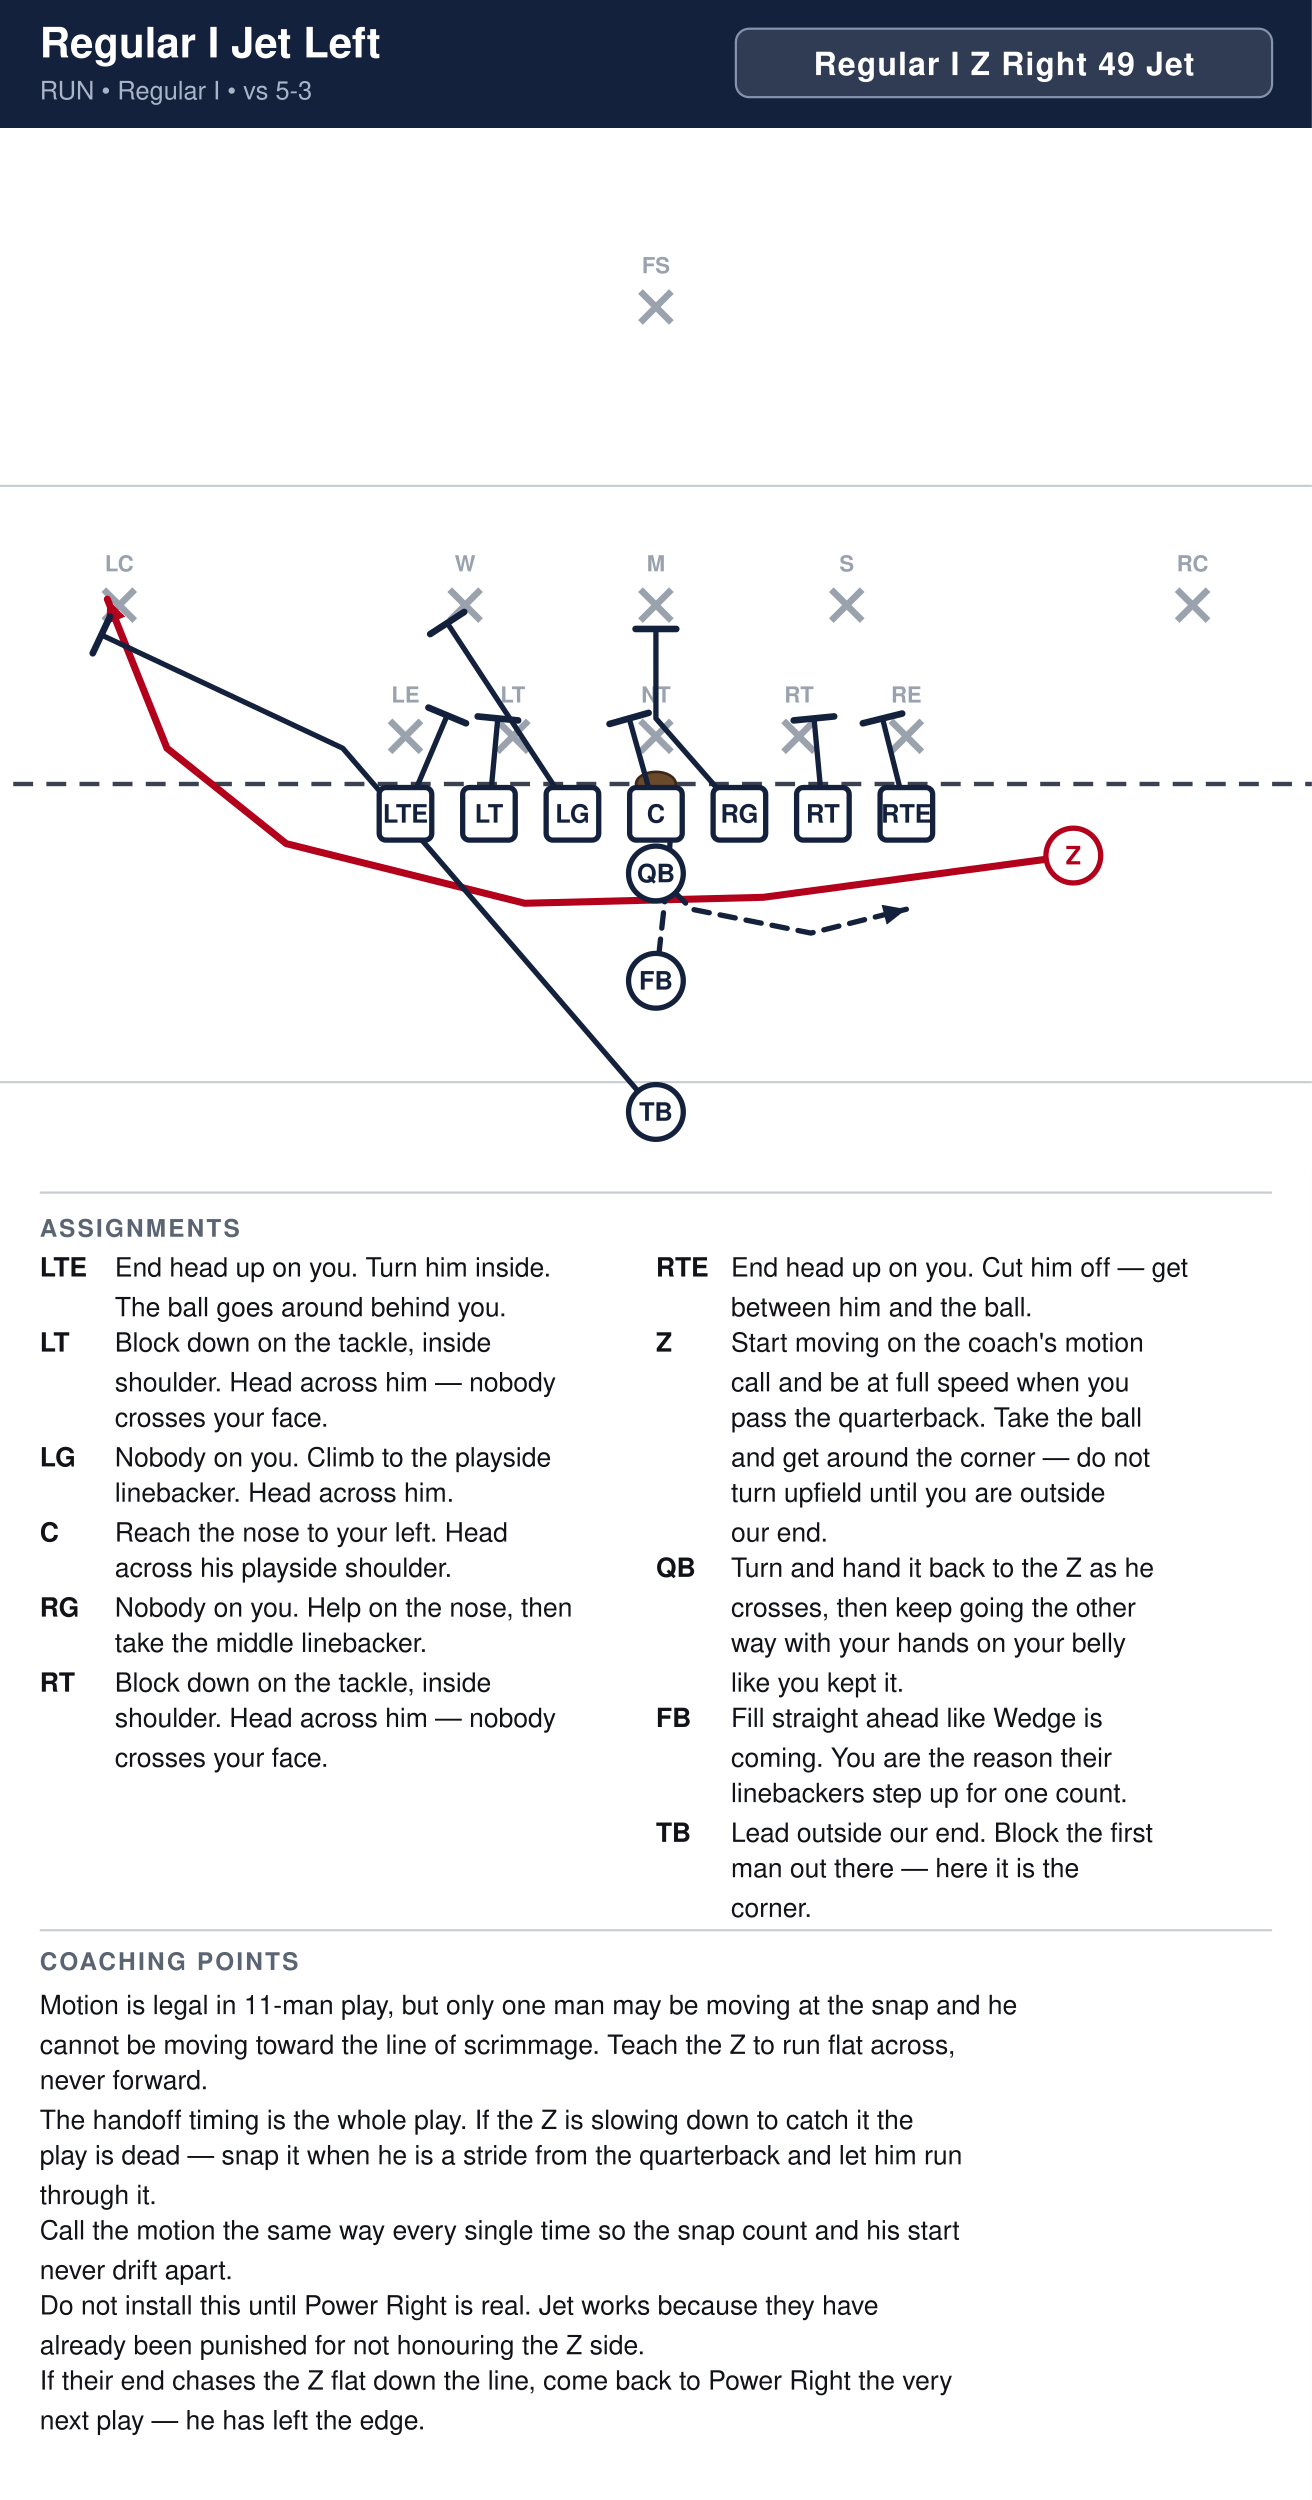
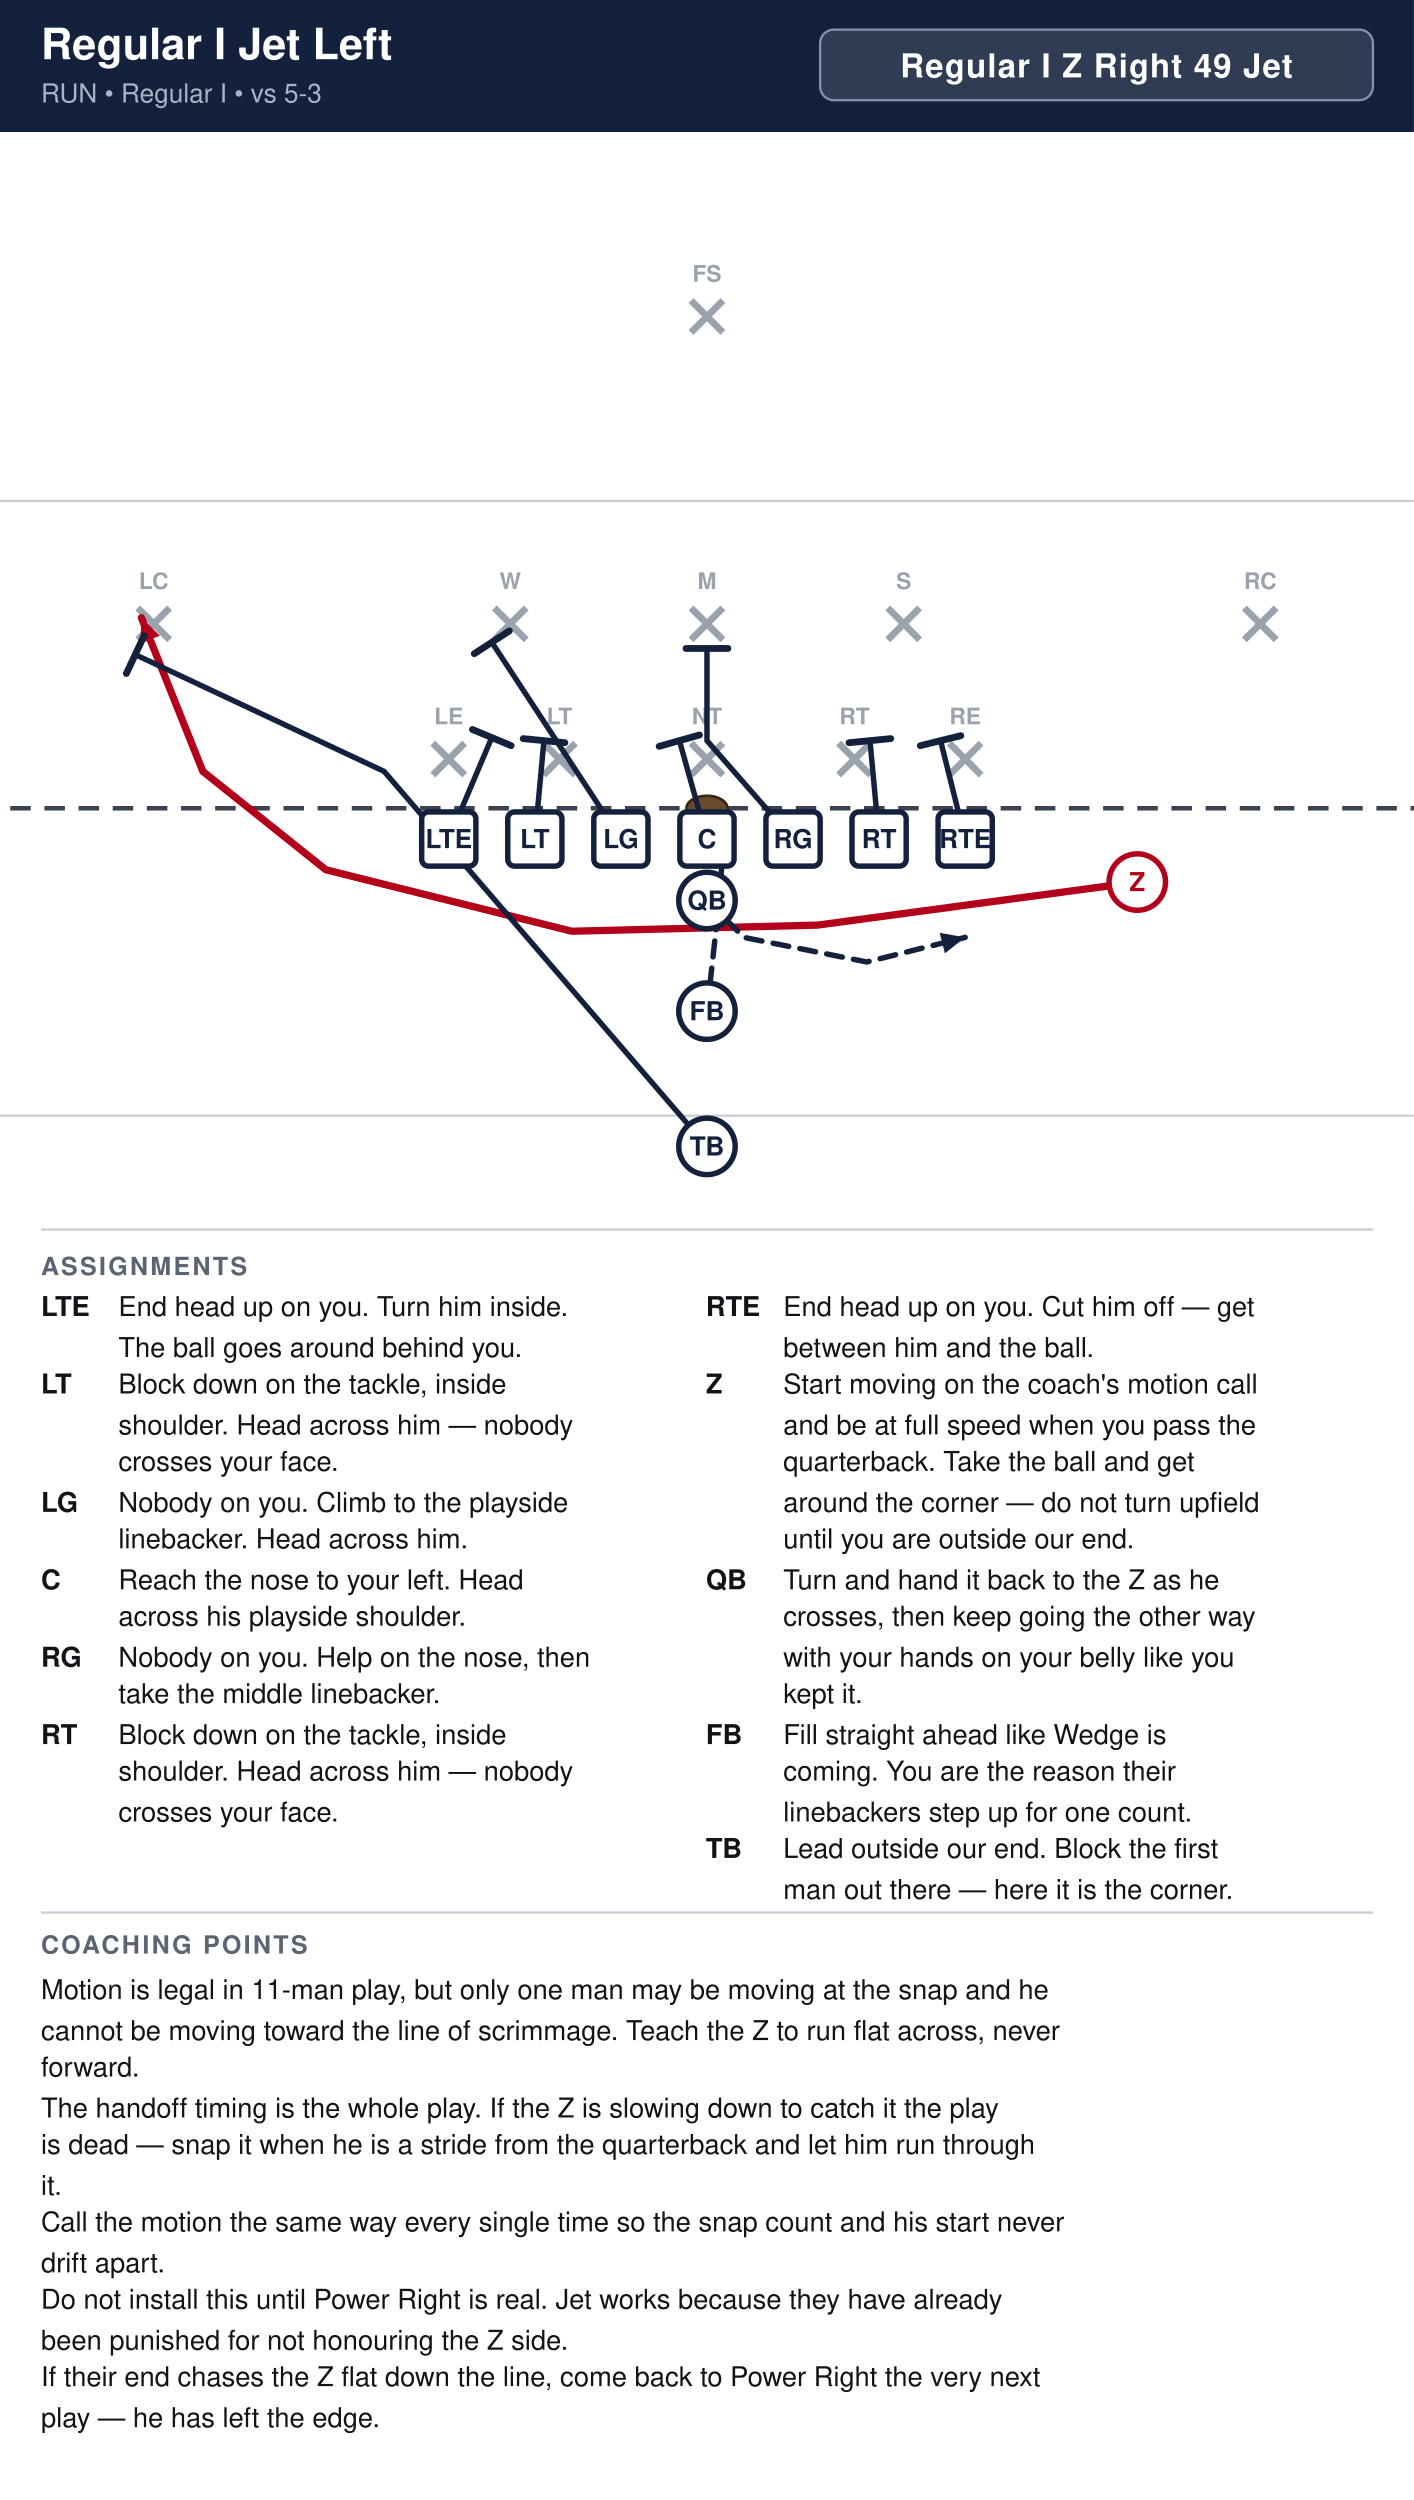
- <svg xmlns="http://www.w3.org/2000/svg" width="594" height="1132" viewBox="0 0 594 1132" font-family="Segoe UI, Helvetica, Arial, sans-serif">
+ <svg xmlns="http://www.w3.org/2000/svg" width="621" height="1098" viewBox="0 0 621 1098" font-family="Segoe UI, Helvetica, Arial, sans-serif">
  <rect width="100%" height="100%" fill="#ffffff" />
-   <rect x="0" y="0" width="594" height="58" fill="#14213d" />
+   <rect x="0" y="0" width="621" height="58" fill="#14213d" />
  <text x="18" y="26" font-size="19.0" font-weight="700" fill="#ffffff">Regular I Jet Left</text>
  <text x="18" y="45" font-size="11.5" fill="#a9b4c7">RUN  •  Regular I  •  vs 5-3</text>
-   <rect x="333.2" y="13" width="242.8" height="31" rx="6" fill="#ffffff" fill-opacity="0.12" stroke="#8593ad" stroke-width="1" />
-   <text x="454.6" y="34" text-anchor="middle" font-size="14.5" font-weight="700" fill="#ffffff" letter-spacing="0.5">Regular I Z Right 49 Jet</text>
+   <rect x="360.2" y="13" width="242.8" height="31" rx="6" fill="#ffffff" fill-opacity="0.12" stroke="#8593ad" stroke-width="1" />
+   <text x="481.6" y="34" text-anchor="middle" font-size="14.5" font-weight="700" fill="#ffffff" letter-spacing="0.5">Regular I Z Right 49 Jet</text>
  <clipPath id="fieldclip">
-     <rect x="0" y="58" width="594" height="472" />
+     <rect x="0" y="58" width="621" height="472" />
  </clipPath>
  <g clip-path="url(#fieldclip)">
-     <g transform="translate(-54.0,31.0)">
+     <g transform="translate(-40.5,31.0)">
      <rect x="0" y="0" width="702" height="513" fill="#ffffff" />
      <line x1="0" y1="459.0" x2="702" y2="459.0" stroke="#c8cdd6" stroke-width="1" />
      <line x1="0" y1="189.0" x2="702" y2="189.0" stroke="#c8cdd6" stroke-width="1" />
      <line x1="0" y1="324.0" x2="702" y2="324.0" stroke="#3a4150" stroke-width="2" stroke-dasharray="9 6" />
      <ellipse cx="351.0" cy="324.0" rx="9" ry="5.5" fill="#6b4a2b" stroke="#3a2716" stroke-width="1.2" />
      <line x1="230.6" y1="295.4" x2="244.6" y2="309.4" stroke="#9aa2ae" stroke-width="3" />
      <line x1="244.6" y1="295.4" x2="230.6" y2="309.4" stroke="#9aa2ae" stroke-width="3" />
      <text x="237.6" y="287.1" text-anchor="middle" font-size="10" fill="#9aa2ae" font-weight="600">LE</text>
      <line x1="279.2" y1="295.4" x2="293.2" y2="309.4" stroke="#9aa2ae" stroke-width="3" />
      <line x1="293.2" y1="295.4" x2="279.2" y2="309.4" stroke="#9aa2ae" stroke-width="3" />
      <text x="286.2" y="287.1" text-anchor="middle" font-size="10" fill="#9aa2ae" font-weight="600">LT</text>
      <line x1="344.0" y1="295.4" x2="358.0" y2="309.4" stroke="#9aa2ae" stroke-width="3" />
      <line x1="358.0" y1="295.4" x2="344.0" y2="309.4" stroke="#9aa2ae" stroke-width="3" />
      <text x="351.0" y="287.1" text-anchor="middle" font-size="10" fill="#9aa2ae" font-weight="600">NT</text>
      <line x1="408.8" y1="295.4" x2="422.8" y2="309.4" stroke="#9aa2ae" stroke-width="3" />
      <line x1="422.8" y1="295.4" x2="408.8" y2="309.4" stroke="#9aa2ae" stroke-width="3" />
      <text x="415.8" y="287.1" text-anchor="middle" font-size="10" fill="#9aa2ae" font-weight="600">RT</text>
      <line x1="457.4" y1="295.4" x2="471.4" y2="309.4" stroke="#9aa2ae" stroke-width="3" />
      <line x1="471.4" y1="295.4" x2="457.4" y2="309.4" stroke="#9aa2ae" stroke-width="3" />
      <text x="464.4" y="287.1" text-anchor="middle" font-size="10" fill="#9aa2ae" font-weight="600">RE</text>
      <line x1="257.6" y1="236.0" x2="271.6" y2="250.0" stroke="#9aa2ae" stroke-width="3" />
      <line x1="271.6" y1="236.0" x2="257.6" y2="250.0" stroke="#9aa2ae" stroke-width="3" />
      <text x="264.6" y="227.7" text-anchor="middle" font-size="10" fill="#9aa2ae" font-weight="600">W</text>
      <line x1="344.0" y1="236.0" x2="358.0" y2="250.0" stroke="#9aa2ae" stroke-width="3" />
      <line x1="358.0" y1="236.0" x2="344.0" y2="250.0" stroke="#9aa2ae" stroke-width="3" />
      <text x="351.0" y="227.7" text-anchor="middle" font-size="10" fill="#9aa2ae" font-weight="600">M</text>
      <line x1="430.4" y1="236.0" x2="444.4" y2="250.0" stroke="#9aa2ae" stroke-width="3" />
      <line x1="444.4" y1="236.0" x2="430.4" y2="250.0" stroke="#9aa2ae" stroke-width="3" />
      <text x="437.4" y="227.7" text-anchor="middle" font-size="10" fill="#9aa2ae" font-weight="600">S</text>
      <line x1="101.0" y1="236.0" x2="115.0" y2="250.0" stroke="#9aa2ae" stroke-width="3" />
      <line x1="115.0" y1="236.0" x2="101.0" y2="250.0" stroke="#9aa2ae" stroke-width="3" />
      <text x="108.0" y="227.7" text-anchor="middle" font-size="10" fill="#9aa2ae" font-weight="600">LC</text>
      <line x1="587.0" y1="236.0" x2="601.0" y2="250.0" stroke="#9aa2ae" stroke-width="3" />
      <line x1="601.0" y1="236.0" x2="587.0" y2="250.0" stroke="#9aa2ae" stroke-width="3" />
      <text x="594.0" y="227.7" text-anchor="middle" font-size="10" fill="#9aa2ae" font-weight="600">RC</text>
      <line x1="344.0" y1="101.0" x2="358.0" y2="115.0" stroke="#9aa2ae" stroke-width="3" />
      <line x1="358.0" y1="101.0" x2="344.0" y2="115.0" stroke="#9aa2ae" stroke-width="3" />
      <text x="351.0" y="92.7" text-anchor="middle" font-size="10" fill="#9aa2ae" font-weight="600">FS</text>
      <path d="M237.6,337.5 L256.5,292.9" fill="none" stroke="#14213d" stroke-width="2.4" stroke-linecap="round" stroke-linejoin="round" />
      <line x1="248.0" y1="289.4" x2="265.0" y2="296.5" stroke="#14213d" stroke-width="3.0" stroke-linecap="round" />
      <path d="M275.4,337.5 L279.4,294.3" fill="none" stroke="#14213d" stroke-width="2.4" stroke-linecap="round" stroke-linejoin="round" />
      <line x1="270.3" y1="293.4" x2="288.6" y2="295.2" stroke="#14213d" stroke-width="3.0" stroke-linecap="round" />
      <path d="M313.2,337.5 L256.5,251.1" fill="none" stroke="#14213d" stroke-width="2.4" stroke-linecap="round" stroke-linejoin="round" />
      <line x1="248.8" y1="256.1" x2="264.2" y2="246.1" stroke="#14213d" stroke-width="3.0" stroke-linecap="round" />
      <path d="M351.0,337.5 L338.9,294.3" fill="none" stroke="#14213d" stroke-width="2.4" stroke-linecap="round" stroke-linejoin="round" />
      <line x1="330.0" y1="296.8" x2="347.7" y2="291.8" stroke="#14213d" stroke-width="3.0" stroke-linecap="round" />
      <path d="M388.8,337.5 L351.0,294.3 L351.0,253.8" fill="none" stroke="#14213d" stroke-width="2.4" stroke-linecap="round" stroke-linejoin="round" />
      <line x1="341.8" y1="253.8" x2="360.2" y2="253.8" stroke="#14213d" stroke-width="3.0" stroke-linecap="round" />
      <path d="M426.6,337.5 L422.6,294.3" fill="none" stroke="#14213d" stroke-width="2.4" stroke-linecap="round" stroke-linejoin="round" />
      <line x1="413.4" y1="295.2" x2="431.7" y2="293.4" stroke="#14213d" stroke-width="3.0" stroke-linecap="round" />
      <path d="M464.4,337.5 L453.6,294.3" fill="none" stroke="#14213d" stroke-width="2.4" stroke-linecap="round" stroke-linejoin="round" />
      <line x1="444.7" y1="296.5" x2="462.5" y2="292.1" stroke="#14213d" stroke-width="3.0" stroke-linecap="round" />
      <path d="M540.0,356.4 L399.6,375.3 L291.6,378.0 L183.6,351.0 L129.6,307.8 L102.6,240.3" fill="none" stroke="#b3001b" stroke-width="3.2" stroke-linecap="round" stroke-linejoin="round" />
      <polygon points="102.6,240.3 110.7,248.2 102.2,251.6" fill="#b3001b" />
      <path d="M351.0,364.5 L367.2,380.7 L421.2,391.5 L464.4,380.7" fill="none" stroke="#14213d" stroke-width="2.4" stroke-linecap="round" stroke-linejoin="round" stroke-dasharray="7 5" />
      <polygon points="464.4,380.7 455.5,387.7 453.2,378.7" fill="#14213d" />
      <path d="M351.0,413.1 L356.4,364.5 L359.1,326.7" fill="none" stroke="#14213d" stroke-width="2.4" stroke-linecap="round" stroke-linejoin="round" stroke-dasharray="7 5" />
      <polygon points="359.1,326.7 363.0,337.4 353.8,336.7" fill="#14213d" />
      <path d="M351.0,472.5 L209.2,307.8 L99.9,256.5" fill="none" stroke="#14213d" stroke-width="2.4" stroke-linecap="round" stroke-linejoin="round" />
      <line x1="96.0" y1="264.8" x2="103.8" y2="248.2" stroke="#14213d" stroke-width="3.0" stroke-linecap="round" />
      <rect x="225.7" y="325.6" width="23.8" height="23.8" rx="3" fill="#ffffff" stroke="#14213d" stroke-width="2.4" />
      <text x="237.6" y="341.5" text-anchor="middle" font-size="11.5" font-weight="700" fill="#14213d">LTE</text>
      <rect x="263.5" y="325.6" width="23.8" height="23.8" rx="3" fill="#ffffff" stroke="#14213d" stroke-width="2.4" />
      <text x="275.4" y="341.5" text-anchor="middle" font-size="11.5" font-weight="700" fill="#14213d">LT</text>
      <rect x="301.3" y="325.6" width="23.8" height="23.8" rx="3" fill="#ffffff" stroke="#14213d" stroke-width="2.4" />
      <text x="313.2" y="341.5" text-anchor="middle" font-size="11.5" font-weight="700" fill="#14213d">LG</text>
      <rect x="339.1" y="325.6" width="23.8" height="23.8" rx="3" fill="#ffffff" stroke="#14213d" stroke-width="2.4" />
      <text x="351.0" y="341.5" text-anchor="middle" font-size="11.5" font-weight="700" fill="#14213d">C</text>
      <rect x="376.9" y="325.6" width="23.8" height="23.8" rx="3" fill="#ffffff" stroke="#14213d" stroke-width="2.4" />
      <text x="388.8" y="341.5" text-anchor="middle" font-size="11.5" font-weight="700" fill="#14213d">RG</text>
      <rect x="414.7" y="325.6" width="23.8" height="23.8" rx="3" fill="#ffffff" stroke="#14213d" stroke-width="2.4" />
      <text x="426.6" y="341.5" text-anchor="middle" font-size="11.5" font-weight="700" fill="#14213d">RT</text>
      <rect x="452.5" y="325.6" width="23.8" height="23.8" rx="3" fill="#ffffff" stroke="#14213d" stroke-width="2.4" />
      <text x="464.4" y="341.5" text-anchor="middle" font-size="11.5" font-weight="700" fill="#14213d">RTE</text>
      <circle cx="540.0" cy="356.4" r="12.4" fill="#ffffff" stroke="#b3001b" stroke-width="2.4" />
      <text x="540.0" y="360.4" text-anchor="middle" font-size="11.5" font-weight="700" fill="#b3001b">Z</text>
      <circle cx="351.0" cy="364.5" r="12.4" fill="#ffffff" stroke="#14213d" stroke-width="2.4" />
      <text x="351.0" y="368.5" text-anchor="middle" font-size="11.5" font-weight="700" fill="#14213d">QB</text>
      <circle cx="351.0" cy="413.1" r="12.4" fill="#ffffff" stroke="#14213d" stroke-width="2.4" />
      <text x="351.0" y="417.1" text-anchor="middle" font-size="11.5" font-weight="700" fill="#14213d">FB</text>
      <circle cx="351.0" cy="472.5" r="12.4" fill="#ffffff" stroke="#14213d" stroke-width="2.4" />
      <text x="351.0" y="476.5" text-anchor="middle" font-size="11.5" font-weight="700" fill="#14213d">TB</text>
    </g>
  </g>
-   <line x1="18" y1="540" x2="576" y2="540" stroke="#c8cdd6" stroke-width="1" />
+   <line x1="18" y1="540" x2="603" y2="540" stroke="#c8cdd6" stroke-width="1" />
  <text x="18" y="560" font-size="11" font-weight="700" fill="#5b6472" letter-spacing="1">ASSIGNMENTS</text>
  <text x="18" y="578" font-size="12" font-weight="700" fill="#111318">LTE</text>
  <text x="52" y="578" font-size="12" fill="#111318">End head up on you. Turn him inside.</text>
  <text x="52" y="596" font-size="12" fill="#111318">The ball goes around behind you.</text>
  <text x="18" y="612" font-size="12" font-weight="700" fill="#111318">LT</text>
  <text x="52" y="612" font-size="12" fill="#111318">Block down on the tackle, inside</text>
  <text x="52" y="630" font-size="12" fill="#111318">shoulder. Head across him — nobody</text>
  <text x="52" y="646" font-size="12" fill="#111318">crosses your face.</text>
  <text x="18" y="664" font-size="12" font-weight="700" fill="#111318">LG</text>
  <text x="52" y="664" font-size="12" fill="#111318">Nobody on you. Climb to the playside</text>
  <text x="52" y="680" font-size="12" fill="#111318">linebacker. Head across him.</text>
  <text x="18" y="698" font-size="12" font-weight="700" fill="#111318">C</text>
  <text x="52" y="698" font-size="12" fill="#111318">Reach the nose to your left. Head</text>
  <text x="52" y="714" font-size="12" fill="#111318">across his playside shoulder.</text>
  <text x="18" y="732" font-size="12" font-weight="700" fill="#111318">RG</text>
  <text x="52" y="732" font-size="12" fill="#111318">Nobody on you. Help on the nose, then</text>
  <text x="52" y="748" font-size="12" fill="#111318">take the middle linebacker.</text>
  <text x="18" y="766" font-size="12" font-weight="700" fill="#111318">RT</text>
  <text x="52" y="766" font-size="12" fill="#111318">Block down on the tackle, inside</text>
  <text x="52" y="782" font-size="12" fill="#111318">shoulder. Head across him — nobody</text>
  <text x="52" y="800" font-size="12" fill="#111318">crosses your face.</text>
-   <text x="297" y="578" font-size="12" font-weight="700" fill="#111318">RTE</text>
-   <text x="331" y="578" font-size="12" fill="#111318">End head up on you. Cut him off — get</text>
-   <text x="331" y="596" font-size="12" fill="#111318">between him and the ball.</text>
-   <text x="297" y="612" font-size="12" font-weight="700" fill="#111318">Z</text>
-   <text x="331" y="612" font-size="12" fill="#111318">Start moving on the coach's motion</text>
-   <text x="331" y="630" font-size="12" fill="#111318">call and be at full speed when you</text>
-   <text x="331" y="646" font-size="12" fill="#111318">pass the quarterback. Take the ball</text>
-   <text x="331" y="664" font-size="12" fill="#111318">and get around the corner — do not</text>
-   <text x="331" y="680" font-size="12" fill="#111318">turn upfield until you are outside</text>
-   <text x="331" y="698" font-size="12" fill="#111318">our end.</text>
-   <text x="297" y="714" font-size="12" font-weight="700" fill="#111318">QB</text>
-   <text x="331" y="714" font-size="12" fill="#111318">Turn and hand it back to the Z as he</text>
-   <text x="331" y="732" font-size="12" fill="#111318">crosses, then keep going the other</text>
-   <text x="331" y="748" font-size="12" fill="#111318">way with your hands on your belly</text>
-   <text x="331" y="766" font-size="12" fill="#111318">like you kept it.</text>
-   <text x="297" y="782" font-size="12" font-weight="700" fill="#111318">FB</text>
-   <text x="331" y="782" font-size="12" fill="#111318">Fill straight ahead like Wedge is</text>
-   <text x="331" y="800" font-size="12" fill="#111318">coming. You are the reason their</text>
-   <text x="331" y="816" font-size="12" fill="#111318">linebackers step up for one count.</text>
-   <text x="297" y="834" font-size="12" font-weight="700" fill="#111318">TB</text>
-   <text x="331" y="834" font-size="12" fill="#111318">Lead outside our end. Block the first</text>
-   <text x="331" y="850" font-size="12" fill="#111318">man out there — here it is the</text>
-   <text x="331" y="868" font-size="12" fill="#111318">corner.</text>
-   <line x1="18" y1="874" x2="576" y2="874" stroke="#c8cdd6" stroke-width="1" />
-   <text x="18" y="892" font-size="11" font-weight="700" fill="#5b6472" letter-spacing="1">COACHING POINTS</text>
-   <text x="18" y="912" font-size="12" fill="#111318">Motion is legal in 11-man play, but only one man may be moving at the snap and he</text>
-   <text x="18" y="930" font-size="12" fill="#111318">cannot be moving toward the line of scrimmage. Teach the Z to run flat across,</text>
-   <text x="18" y="946" font-size="12" fill="#111318">never forward.</text>
-   <text x="18" y="964" font-size="12" fill="#111318">The handoff timing is the whole play. If the Z is slowing down to catch it the</text>
-   <text x="18" y="980" font-size="12" fill="#111318">play is dead — snap it when he is a stride from the quarterback and let him run</text>
-   <text x="18" y="998" font-size="12" fill="#111318">through it.</text>
-   <text x="18" y="1014" font-size="12" fill="#111318">Call the motion the same way every single time so the snap count and his start</text>
-   <text x="18" y="1032" font-size="12" fill="#111318">never drift apart.</text>
-   <text x="18" y="1048" font-size="12" fill="#111318">Do not install this until Power Right is real. Jet works because they have</text>
-   <text x="18" y="1066" font-size="12" fill="#111318">already been punished for not honouring the Z side.</text>
-   <text x="18" y="1082" font-size="12" fill="#111318">If their end chases the Z flat down the line, come back to Power Right the very</text>
-   <text x="18" y="1100" font-size="12" fill="#111318">next play — he has left the edge.</text>
+   <text x="310" y="578" font-size="12" font-weight="700" fill="#111318">RTE</text>
+   <text x="344" y="578" font-size="12" fill="#111318">End head up on you. Cut him off — get</text>
+   <text x="344" y="596" font-size="12" fill="#111318">between him and the ball.</text>
+   <text x="310" y="612" font-size="12" font-weight="700" fill="#111318">Z</text>
+   <text x="344" y="612" font-size="12" fill="#111318">Start moving on the coach's motion call</text>
+   <text x="344" y="630" font-size="12" fill="#111318">and be at full speed when you pass the</text>
+   <text x="344" y="646" font-size="12" fill="#111318">quarterback. Take the ball and get</text>
+   <text x="344" y="664" font-size="12" fill="#111318">around the corner — do not turn upfield</text>
+   <text x="344" y="680" font-size="12" fill="#111318">until you are outside our end.</text>
+   <text x="310" y="698" font-size="12" font-weight="700" fill="#111318">QB</text>
+   <text x="344" y="698" font-size="12" fill="#111318">Turn and hand it back to the Z as he</text>
+   <text x="344" y="714" font-size="12" fill="#111318">crosses, then keep going the other way</text>
+   <text x="344" y="732" font-size="12" fill="#111318">with your hands on your belly like you</text>
+   <text x="344" y="748" font-size="12" fill="#111318">kept it.</text>
+   <text x="310" y="766" font-size="12" font-weight="700" fill="#111318">FB</text>
+   <text x="344" y="766" font-size="12" fill="#111318">Fill straight ahead like Wedge is</text>
+   <text x="344" y="782" font-size="12" fill="#111318">coming. You are the reason their</text>
+   <text x="344" y="800" font-size="12" fill="#111318">linebackers step up for one count.</text>
+   <text x="310" y="816" font-size="12" font-weight="700" fill="#111318">TB</text>
+   <text x="344" y="816" font-size="12" fill="#111318">Lead outside our end. Block the first</text>
+   <text x="344" y="834" font-size="12" fill="#111318">man out there — here it is the corner.</text>
+   <line x1="18" y1="840" x2="603" y2="840" stroke="#c8cdd6" stroke-width="1" />
+   <text x="18" y="858" font-size="11" font-weight="700" fill="#5b6472" letter-spacing="1">COACHING POINTS</text>
+   <text x="18" y="878" font-size="12" fill="#111318">Motion is legal in 11-man play, but only one man may be moving at the snap and he</text>
+   <text x="18" y="896" font-size="12" fill="#111318">cannot be moving toward the line of scrimmage. Teach the Z to run flat across, never</text>
+   <text x="18" y="912" font-size="12" fill="#111318">forward.</text>
+   <text x="18" y="930" font-size="12" fill="#111318">The handoff timing is the whole play. If the Z is slowing down to catch it the play</text>
+   <text x="18" y="946" font-size="12" fill="#111318">is dead — snap it when he is a stride from the quarterback and let him run through</text>
+   <text x="18" y="964" font-size="12" fill="#111318">it.</text>
+   <text x="18" y="980" font-size="12" fill="#111318">Call the motion the same way every single time so the snap count and his start never</text>
+   <text x="18" y="998" font-size="12" fill="#111318">drift apart.</text>
+   <text x="18" y="1014" font-size="12" fill="#111318">Do not install this until Power Right is real. Jet works because they have already</text>
+   <text x="18" y="1032" font-size="12" fill="#111318">been punished for not honouring the Z side.</text>
+   <text x="18" y="1048" font-size="12" fill="#111318">If their end chases the Z flat down the line, come back to Power Right the very next</text>
+   <text x="18" y="1066" font-size="12" fill="#111318">play — he has left the edge.</text>
</svg>
